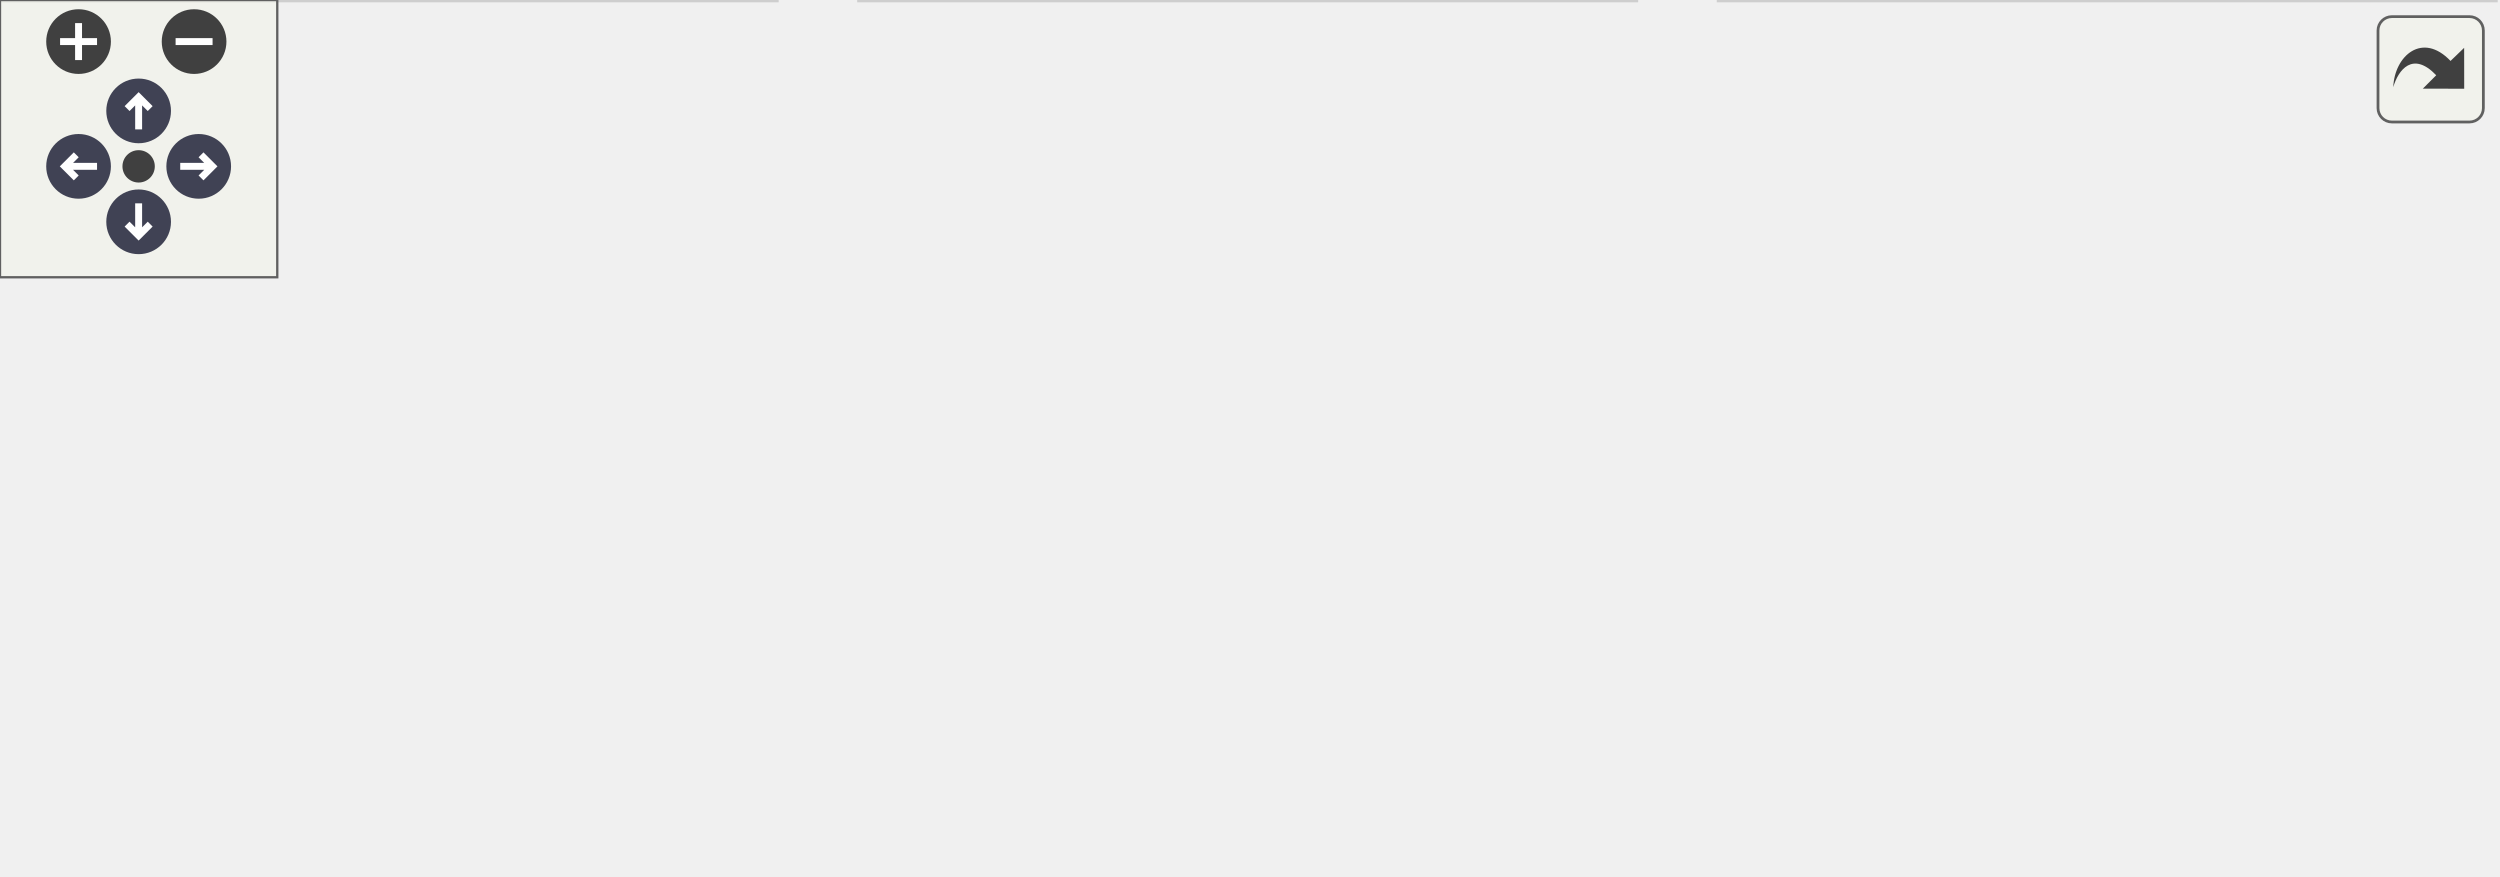
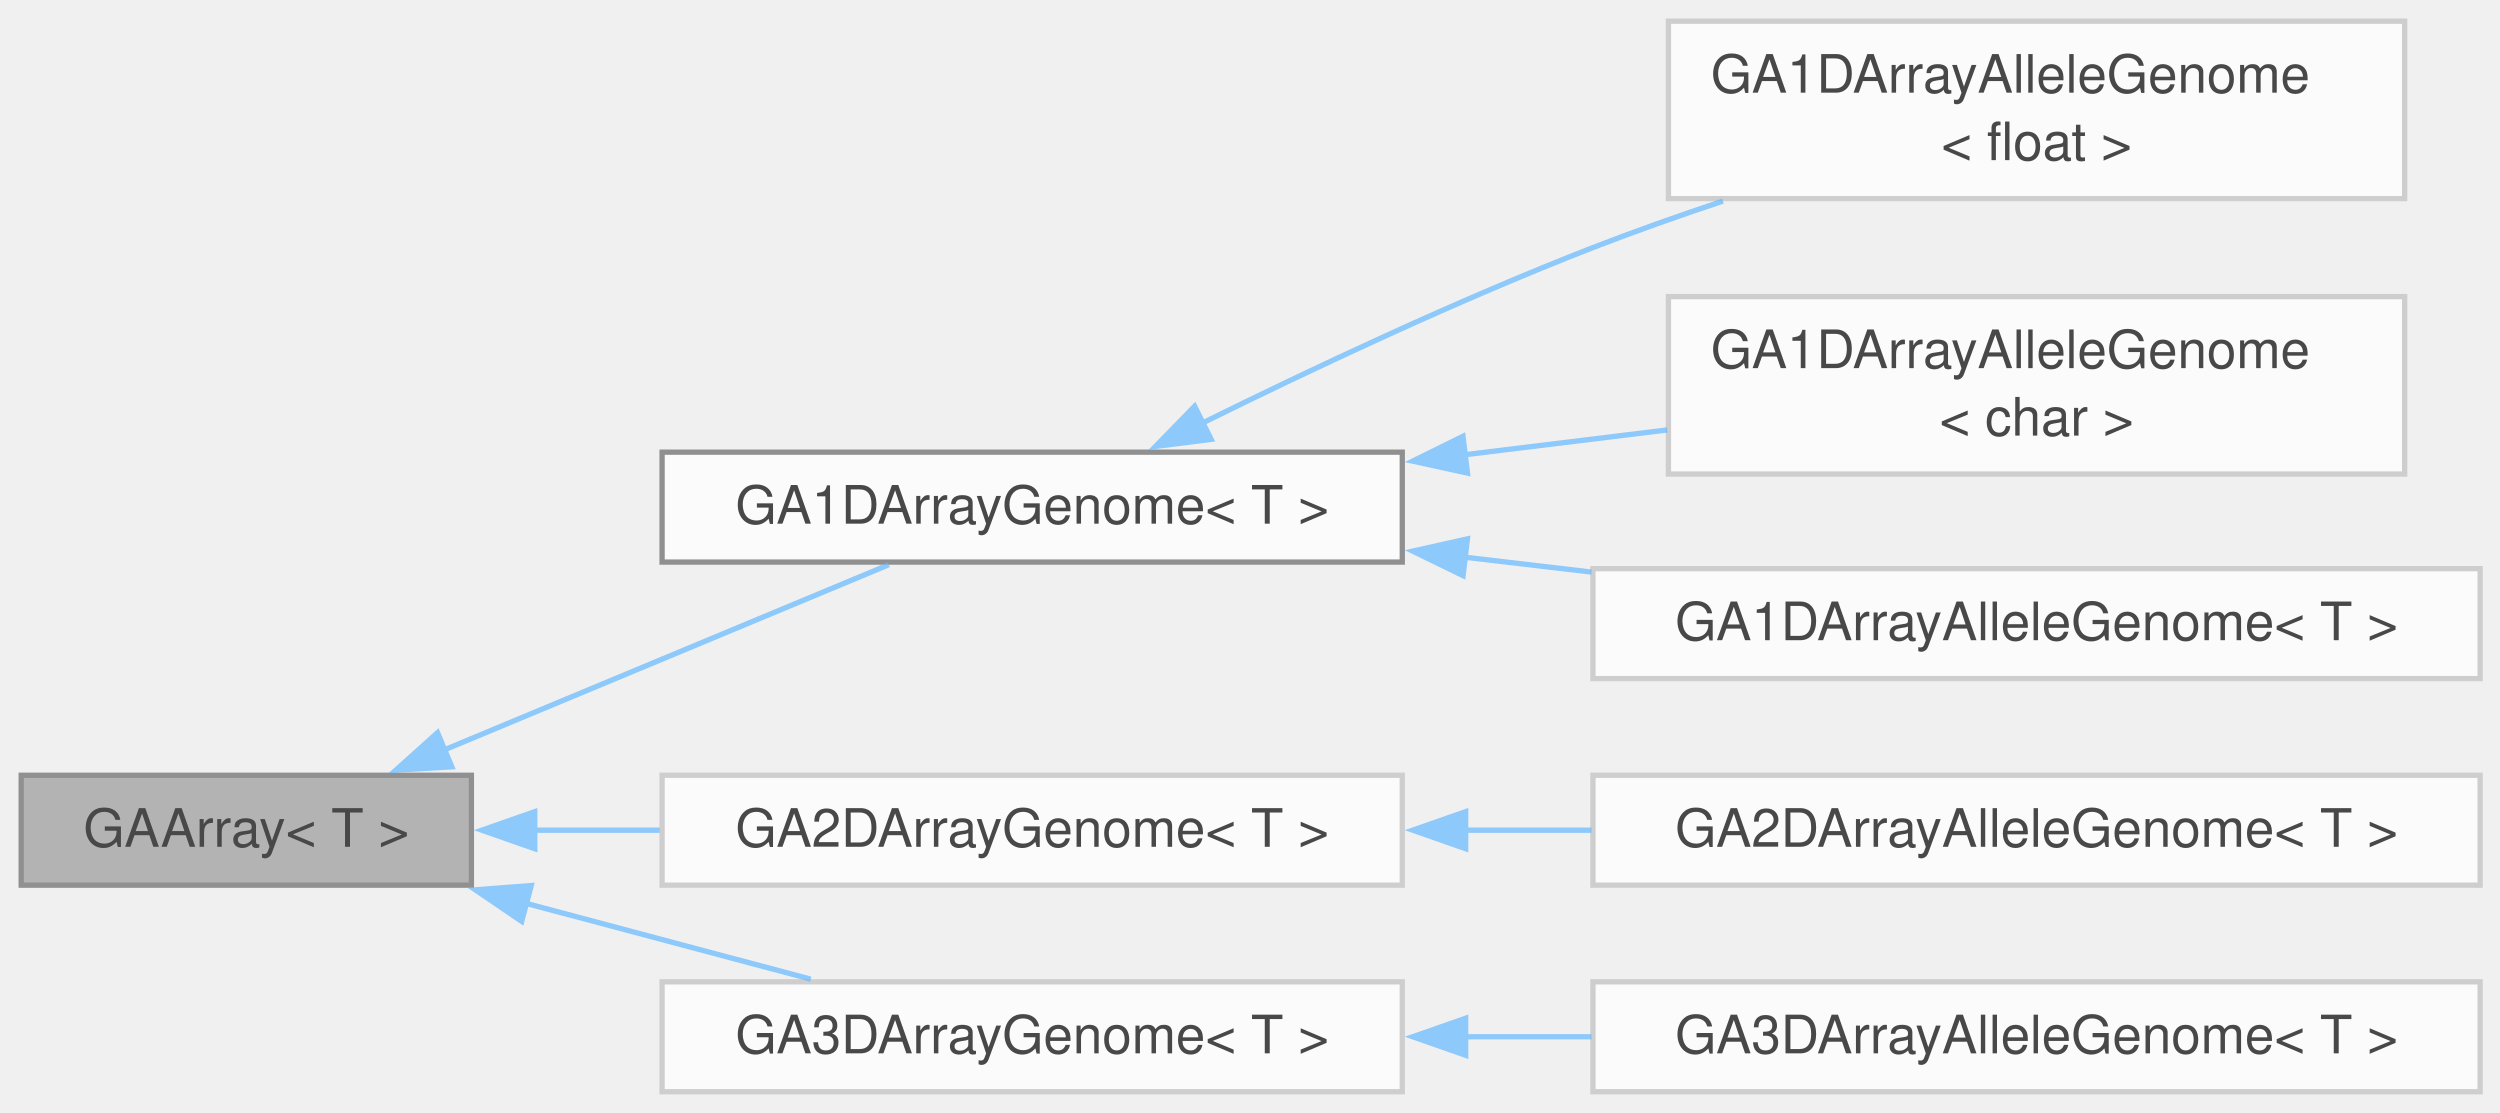
- <svg xmlns="http://www.w3.org/2000/svg" xmlns:xlink="http://www.w3.org/1999/xlink" id="main" version="1.1" xml:space="preserve">
-   <style type="text/css">
+ <svg xmlns="http://www.w3.org/2000/svg" xmlns:xlink="http://www.w3.org/1999/xlink" width="472pt" height="210pt" viewBox="0.00 0.00 472.00 210.00">
+   <svg id="main" version="1.1" xml:space="preserve">
+     <style type="text/css">
.node, .edge {opacity: 0.7;}
.node.selected, .edge.selected {opacity: 1;}
.edge:hover path { stroke: red; }
.edge:hover polygon { stroke: red; fill: red; }
</style>
-   <defs>
-     <circle id="rim" cx="0" cy="0" r="7" />
-     <circle id="rim2" cx="0" cy="0" r="3.5" />
-     <g id="zoomPlus">
-       <use xlink:href="#rim" fill="#404040">
-         <set attributeName="fill" to="#808080" begin="zoomplus.mouseover" end="zoomplus.mouseout" />
-       </use>
-       <path d="M-4,0h8M0,-4v8" fill="none" stroke="white" stroke-width="1.5" pointer-events="none" />
-     </g>
-     <g id="zoomMin">
-       <use xlink:href="#rim" fill="#404040">
-         <set attributeName="fill" to="#808080" begin="zoomminus.mouseover" end="zoomminus.mouseout" />
-       </use>
-       <path d="M-4,0h8" fill="none" stroke="white" stroke-width="1.5" pointer-events="none" />
-     </g>
-     <g id="arrowUp" transform="translate(30 24)">
-       <use xlink:href="#rim" />
-       <path pointer-events="none" fill="none" stroke="white" stroke-width="1.5" d="M0,-3.0v7 M-2.5,-0.5L0,-3.0L2.5,-0.5" />
-     </g>
-     <g id="arrowRight" transform="rotate(90) translate(36 -43)">
-       <use xlink:href="#rim" />
-       <path pointer-events="none" fill="none" stroke="white" stroke-width="1.5" d="M0,-3.0v7 M-2.5,-0.5L0,-3.0L2.5,-0.5" />
-     </g>
-     <g id="arrowDown" transform="rotate(180) translate(-30 -48)">
-       <use xlink:href="#rim" />
-       <path pointer-events="none" fill="none" stroke="white" stroke-width="1.5" d="M0,-3.0v7 M-2.5,-0.5L0,-3.0L2.5,-0.5" />
-     </g>
-     <g id="arrowLeft" transform="rotate(270) translate(-36 17)">
-       <use xlink:href="#rim" />
-       <path pointer-events="none" fill="none" stroke="white" stroke-width="1.5" d="M0,-3.0v7 M-2.5,-0.5L0,-3.0L2.5,-0.5" />
-     </g>
-     <g id="resetDef">
-       <use xlink:href="#rim2" fill="#404040">
-         <set attributeName="fill" to="#808080" begin="reset.mouseover" end="reset.mouseout" />
-       </use>
-     </g>
-   </defs>
-   <svg id="graph" class="graph">
-     <g id="viewport">
-       <g id="Node000001" class="node">
-         <g id="a_Node000001">
-           <a xlink:title="Array Base Class.">
-             <polygon fill="#999999" stroke="#666666" points="313,-129 227,-129 227,-110 313,-110 313,-129" />
-             <text text-anchor="middle" x="270" y="-117" font-family="Helvetica,sans-Serif" font-size="10.00">GAArray&lt; T &gt;</text>
-           </a>
+     <svg id="graph" class="graph">
+       <g id="graph0" class="graph" transform="scale(1 1) rotate(0) translate(4 206.12)">
+         <g id="Node000001" class="node">
+           <g id="a_Node000001">
+             <a xlink:title="Array Base Class.">
+               <polygon fill="#999999" stroke="#666666" points="85,-59.75 0,-59.75 0,-39 85,-39 85,-59.75" />
+               <text xml:space="preserve" text-anchor="middle" x="42.5" y="-46.25" font-family="Helvetica,sans-Serif" font-size="10.00">GAArray&lt; T &gt;</text>
+             </a>
+           </g>
+         </g>
+         <g id="Node000002" class="node">
+           <g id="a_Node000002">
+             <a xlink:href="classGA1DArrayGenome.html" target="_top" xlink:title="1 dimensional Array Genome">
+               <polygon fill="white" stroke="#666666" points="260.75,-120.75 121,-120.75 121,-100 260.75,-100 260.75,-120.75" />
+               <text xml:space="preserve" text-anchor="middle" x="190.88" y="-107.25" font-family="Helvetica,sans-Serif" font-size="10.00">GA1DArrayGenome&lt; T &gt;</text>
+             </a>
+           </g>
+         </g>
+         <g id="edge1_Node000001_Node000002" class="edge">
+           <g id="a_edge1_Node000001_Node000002">
+             <a xlink:title=" ">
+               <path fill="none" stroke="#63b8ff" d="M79.93,-64.56C106,-75.42 140.47,-89.78 163.81,-99.51" />
+               <polygon fill="#63b8ff" stroke="#63b8ff" points="81.31,-61.34 70.73,-60.72 78.61,-67.8 81.31,-61.34" />
+             </a>
+           </g>
+         </g>
+         <g id="Node000006" class="node">
+           <g id="a_Node000006">
+             <a xlink:href="classGA2DArrayGenome.html" target="_top" xlink:title=" ">
+               <polygon fill="white" stroke="#bfbfbf" points="260.75,-59.75 121,-59.75 121,-39 260.75,-39 260.75,-59.75" />
+               <text xml:space="preserve" text-anchor="middle" x="190.88" y="-46.25" font-family="Helvetica,sans-Serif" font-size="10.00">GA2DArrayGenome&lt; T &gt;</text>
+             </a>
+           </g>
+         </g>
+         <g id="edge5_Node000001_Node000006" class="edge">
+           <g id="a_edge5_Node000001_Node000006">
+             <a xlink:title=" ">
+               <path fill="none" stroke="#63b8ff" d="M96.86,-49.38C104.57,-49.38 112.6,-49.38 120.56,-49.38" />
+               <polygon fill="#63b8ff" stroke="#63b8ff" points="96.96,-45.88 86.96,-49.38 96.96,-52.88 96.96,-45.88" />
+             </a>
+           </g>
+         </g>
+         <g id="Node000008" class="node">
+           <g id="a_Node000008">
+             <a xlink:href="classGA3DArrayGenome.html" target="_top" xlink:title=" ">
+               <polygon fill="white" stroke="#bfbfbf" points="260.75,-20.75 121,-20.75 121,0 260.75,0 260.75,-20.75" />
+               <text xml:space="preserve" text-anchor="middle" x="190.88" y="-7.25" font-family="Helvetica,sans-Serif" font-size="10.00">GA3DArrayGenome&lt; T &gt;</text>
+             </a>
+           </g>
+         </g>
+         <g id="edge7_Node000001_Node000008" class="edge">
+           <g id="a_edge7_Node000001_Node000008">
+             <a xlink:title=" ">
+               <path fill="none" stroke="#63b8ff" d="M95.27,-35.58C112.93,-30.88 132.4,-25.69 149.07,-21.25" />
+               <polygon fill="#63b8ff" stroke="#63b8ff" points="94.5,-32.16 85.74,-38.12 96.3,-38.93 94.5,-32.16" />
+             </a>
+           </g>
+         </g>
+         <g id="Node000003" class="node">
+           <g id="a_Node000003">
+             <a xlink:href="classGA1DArrayAlleleGenome.html" target="_top" xlink:title=" ">
+               <polygon fill="white" stroke="#bfbfbf" points="450,-202.12 311,-202.12 311,-168.62 450,-168.62 450,-202.12" />
+               <text xml:space="preserve" text-anchor="start" x="319" y="-188.62" font-family="Helvetica,sans-Serif" font-size="10.00">GA1DArrayAlleleGenome</text>
+               <text xml:space="preserve" text-anchor="middle" x="380.5" y="-175.88" font-family="Helvetica,sans-Serif" font-size="10.00">&lt; float &gt;</text>
+             </a>
+           </g>
+         </g>
+         <g id="edge2_Node000002_Node000003" class="edge">
+           <g id="a_edge2_Node000002_Node000003">
+             <a xlink:title=" ">
+               <path fill="none" stroke="#63b8ff" d="M222.89,-126.19C243.52,-136.38 271.39,-149.52 296.75,-159.38 304.61,-162.43 312.99,-165.39 321.29,-168.16" />
+               <polygon fill="#63b8ff" stroke="#63b8ff" points="224.67,-123.17 214.16,-121.84 221.55,-129.43 224.67,-123.17" />
+             </a>
+           </g>
+         </g>
+         <g id="Node000004" class="node">
+           <g id="a_Node000004">
+             <a xlink:href="classGA1DArrayAlleleGenome.html" target="_top" xlink:title=" ">
+               <polygon fill="white" stroke="#bfbfbf" points="450,-150.12 311,-150.12 311,-116.62 450,-116.62 450,-150.12" />
+               <text xml:space="preserve" text-anchor="start" x="319" y="-136.62" font-family="Helvetica,sans-Serif" font-size="10.00">GA1DArrayAlleleGenome</text>
+               <text xml:space="preserve" text-anchor="middle" x="380.5" y="-123.88" font-family="Helvetica,sans-Serif" font-size="10.00">&lt; char &gt;</text>
+             </a>
+           </g>
+         </g>
+         <g id="edge3_Node000002_Node000004" class="edge">
+           <g id="a_edge3_Node000002_Node000004">
+             <a xlink:title=" ">
+               <path fill="none" stroke="#63b8ff" d="M272.34,-120.24C285.14,-121.81 298.27,-123.42 310.77,-124.95" />
+               <polygon fill="#63b8ff" stroke="#63b8ff" points="273.06,-116.8 262.71,-119.06 272.21,-123.75 273.06,-116.8" />
+             </a>
+           </g>
+         </g>
+         <g id="Node000005" class="node">
+           <g id="a_Node000005">
+             <a xlink:href="classGA1DArrayAlleleGenome.html" target="_top" xlink:title=" ">
+               <polygon fill="white" stroke="#bfbfbf" points="464.25,-98.75 296.75,-98.75 296.75,-78 464.25,-78 464.25,-98.75" />
+               <text xml:space="preserve" text-anchor="middle" x="380.5" y="-85.25" font-family="Helvetica,sans-Serif" font-size="10.00">GA1DArrayAlleleGenome&lt; T &gt;</text>
+             </a>
+           </g>
+         </g>
+         <g id="edge4_Node000002_Node000005" class="edge">
+           <g id="a_edge4_Node000002_Node000005">
+             <a xlink:title=" ">
+               <path fill="none" stroke="#63b8ff" d="M272.38,-100.94C280.36,-100 288.47,-99.05 296.48,-98.11" />
+               <polygon fill="#63b8ff" stroke="#63b8ff" points="272.23,-97.43 262.71,-102.07 273.05,-104.38 272.23,-97.43" />
+             </a>
+           </g>
+         </g>
+         <g id="Node000007" class="node">
+           <g id="a_Node000007">
+             <a xlink:href="classGA2DArrayAlleleGenome.html" target="_top" xlink:title=" ">
+               <polygon fill="white" stroke="#bfbfbf" points="464.25,-59.75 296.75,-59.75 296.75,-39 464.25,-39 464.25,-59.75" />
+               <text xml:space="preserve" text-anchor="middle" x="380.5" y="-46.25" font-family="Helvetica,sans-Serif" font-size="10.00">GA2DArrayAlleleGenome&lt; T &gt;</text>
+             </a>
+           </g>
+         </g>
+         <g id="edge6_Node000006_Node000007" class="edge">
+           <g id="a_edge6_Node000006_Node000007">
+             <a xlink:title=" ">
+               <path fill="none" stroke="#63b8ff" d="M272.65,-49.38C280.55,-49.38 288.56,-49.38 296.48,-49.38" />
+               <polygon fill="#63b8ff" stroke="#63b8ff" points="272.72,-45.88 262.72,-49.38 272.72,-52.88 272.72,-45.88" />
+             </a>
+           </g>
+         </g>
+         <g id="Node000009" class="node">
+           <g id="a_Node000009">
+             <a xlink:href="classGA3DArrayAlleleGenome.html" target="_top" xlink:title=" ">
+               <polygon fill="white" stroke="#bfbfbf" points="464.25,-20.75 296.75,-20.75 296.75,0 464.25,0 464.25,-20.75" />
+               <text xml:space="preserve" text-anchor="middle" x="380.5" y="-7.25" font-family="Helvetica,sans-Serif" font-size="10.00">GA3DArrayAlleleGenome&lt; T &gt;</text>
+             </a>
+           </g>
+         </g>
+         <g id="edge8_Node000008_Node000009" class="edge">
+           <g id="a_edge8_Node000008_Node000009">
+             <a xlink:title=" ">
+               <path fill="none" stroke="#63b8ff" d="M272.65,-10.38C280.55,-10.38 288.56,-10.38 296.48,-10.38" />
+               <polygon fill="#63b8ff" stroke="#63b8ff" points="272.72,-6.88 262.72,-10.38 272.72,-13.88 272.72,-6.88" />
+             </a>
+           </g>
        </g>
      </g>
-       <g id="Node000002" class="node">
-         <g id="a_Node000002">
-           <a xlink:href="classGA1DArrayGenome.html" target="_top" xlink:title="1 dimensional Array Genome">
-             <polygon fill="white" stroke="#666666" points="168,-74 28,-74 28,-55 168,-55 168,-74" />
-             <text text-anchor="middle" x="98" y="-62" font-family="Helvetica,sans-Serif" font-size="10.00">GA1DArrayGenome&lt; T &gt;</text>
-           </a>
-         </g>
-       </g>
-       <g id="edge1_Node000001_Node000002" class="edge">
-         <g id="a_edge1_Node000001_Node000002">
-           <a xlink:title=" ">
-             <path fill="none" stroke="#63b8ff" d="M232.44,-106.93C200.32,-97.03 154.81,-83.01 125.85,-74.08" />
-             <polygon fill="#63b8ff" stroke="#63b8ff" points="231.78,-110.38 242.37,-109.98 233.84,-103.69 231.78,-110.38" />
-           </a>
-         </g>
-       </g>
-       <g id="Node000004" class="node">
-         <g id="a_Node000004">
-           <a xlink:href="classGA2DArrayGenome.html" target="_top" xlink:title=" ">
-             <polygon fill="white" stroke="#bfbfbf" points="340,-74 200,-74 200,-55 340,-55 340,-74" />
-             <text text-anchor="middle" x="270" y="-62" font-family="Helvetica,sans-Serif" font-size="10.00">GA2DArrayGenome&lt; T &gt;</text>
-           </a>
-         </g>
-       </g>
-       <g id="edge3_Node000001_Node000004" class="edge">
-         <g id="a_edge3_Node000001_Node000004">
-           <a xlink:title=" ">
-             <path fill="none" stroke="#63b8ff" d="M270,-99.66C270,-90.93 270,-80.99 270,-74.09" />
-             <polygon fill="#63b8ff" stroke="#63b8ff" points="266.5,-99.75 270,-109.75 273.5,-99.75 266.5,-99.75" />
-           </a>
-         </g>
-       </g>
-       <g id="Node000006" class="node">
-         <g id="a_Node000006">
-           <a xlink:href="classGA3DArrayGenome.html" target="_top" xlink:title=" ">
-             <polygon fill="white" stroke="#bfbfbf" points="512,-74 372,-74 372,-55 512,-55 512,-74" />
-             <text text-anchor="middle" x="442" y="-62" font-family="Helvetica,sans-Serif" font-size="10.00">GA3DArrayGenome&lt; T &gt;</text>
-           </a>
-         </g>
-       </g>
-       <g id="edge5_Node000001_Node000006" class="edge">
-         <g id="a_edge5_Node000001_Node000006">
-           <a xlink:title=" ">
-             <path fill="none" stroke="#63b8ff" d="M307.56,-106.93C339.68,-97.03 385.19,-83.01 414.15,-74.08" />
-             <polygon fill="#63b8ff" stroke="#63b8ff" points="306.16,-103.69 297.63,-109.98 308.22,-110.38 306.16,-103.69" />
-           </a>
-         </g>
-       </g>
-       <g id="Node000003" class="node">
-         <g id="a_Node000003">
-           <a xlink:href="classGA1DArrayAlleleGenome.html" target="_top" xlink:title=" ">
-             <polygon fill="white" stroke="#bfbfbf" points="168,-19 0,-19 0,0 168,0 168,-19" />
-             <text text-anchor="middle" x="84" y="-7" font-family="Helvetica,sans-Serif" font-size="10.00">GA1DArrayAlleleGenome&lt; T &gt;</text>
-           </a>
-         </g>
-       </g>
-       <g id="edge2_Node000002_Node000003" class="edge">
-         <g id="a_edge2_Node000002_Node000003">
-           <a xlink:title=" ">
-             <path fill="none" stroke="#63b8ff" d="M93.1,-44.95C90.78,-36.15 88.11,-26.06 86.27,-19.09" />
-             <polygon fill="#63b8ff" stroke="#63b8ff" points="89.75,-45.97 95.69,-54.75 96.52,-44.19 89.75,-45.97" />
-           </a>
-         </g>
-       </g>
-       <g id="Node000005" class="node">
-         <g id="a_Node000005">
-           <a xlink:href="classGA2DArrayAlleleGenome.html" target="_top" xlink:title=" ">
-             <polygon fill="white" stroke="#bfbfbf" points="354,-19 186,-19 186,0 354,0 354,-19" />
-             <text text-anchor="middle" x="270" y="-7" font-family="Helvetica,sans-Serif" font-size="10.00">GA2DArrayAlleleGenome&lt; T &gt;</text>
-           </a>
-         </g>
-       </g>
-       <g id="edge4_Node000004_Node000005" class="edge">
-         <g id="a_edge4_Node000004_Node000005">
-           <a xlink:title=" ">
-             <path fill="none" stroke="#63b8ff" d="M270,-44.66C270,-35.93 270,-25.99 270,-19.09" />
-             <polygon fill="#63b8ff" stroke="#63b8ff" points="266.5,-44.75 270,-54.75 273.5,-44.75 266.5,-44.75" />
-           </a>
-         </g>
-       </g>
-       <g id="Node000007" class="node">
-         <g id="a_Node000007">
-           <a xlink:href="classGA3DArrayAlleleGenome.html" target="_top" xlink:title=" ">
-             <polygon fill="white" stroke="#bfbfbf" points="540,-19 372,-19 372,0 540,0 540,-19" />
-             <text text-anchor="middle" x="456" y="-7" font-family="Helvetica,sans-Serif" font-size="10.00">GA3DArrayAlleleGenome&lt; T &gt;</text>
-           </a>
-         </g>
-       </g>
-       <g id="edge6_Node000006_Node000007" class="edge">
-         <g id="a_edge6_Node000006_Node000007">
-           <a xlink:title=" ">
-             <path fill="none" stroke="#63b8ff" d="M446.9,-44.95C449.22,-36.15 451.89,-26.06 453.73,-19.09" />
-             <polygon fill="#63b8ff" stroke="#63b8ff" points="443.48,-44.19 444.31,-54.75 450.25,-45.97 443.48,-44.19" />
-           </a>
-         </g>
-       </g>
-     </g>
-   </svg>
-   <g id="navigator" transform="translate(0 0)" fill="#404254">
-     <rect fill="#f2f5e9" fill-opacity="0.5" stroke="#606060" stroke-width=".5" x="0" y="0" width="60" height="60" />
-     <use id="zoomplus" xlink:href="#zoomPlus" x="17" y="9" />
-     <use id="zoomminus" xlink:href="#zoomMin" x="42" y="9" />
-     <use id="reset" xlink:href="#resetDef" x="30" y="36" />
-     <use id="arrowup" xlink:href="#arrowUp" x="0" y="0" />
-     <use id="arrowright" xlink:href="#arrowRight" x="0" y="0" />
-     <use id="arrowdown" xlink:href="#arrowDown" x="0" y="0" />
-     <use id="arrowleft" xlink:href="#arrowLeft" x="0" y="0" />
-   </g>
-   <svg viewBox="0 0 15 15" width="100%" height="30px" preserveAspectRatio="xMaxYMin meet">
-     <g id="arrow_out" transform="scale(0.3 0.3)">
-       <a xlink:href="classGAArray__inherit__graph_org.svg" target="_base">
-         <rect id="button" ry="5" rx="5" y="6" x="6" height="38" width="38" fill="#f2f5e9" fill-opacity="0.5" stroke="#606060" stroke-width="1.0" />
-         <path id="arrow" d="M 11.5,31.437 C 11.94,20.098 22.043,11.323 32.159,21.979 L 37.069,17.246 C 37.069,17.246 37.088,32 37.088,32 L 22.16,31.978 C 22.16,31.978 26.998,27.14 26.998,27.14 C 18.529,18.264 13.292,25.23 11.5,31.437 z" style="fill:#404040;" />
-       </a>
-     </g>
+     </svg>
  </svg>
  <style type="text/css">

[data-mouse-over-selected='false'] { opacity: 0.7; }
[data-mouse-over-selected='true']  { opacity: 1.0; }

</style>
</svg>
